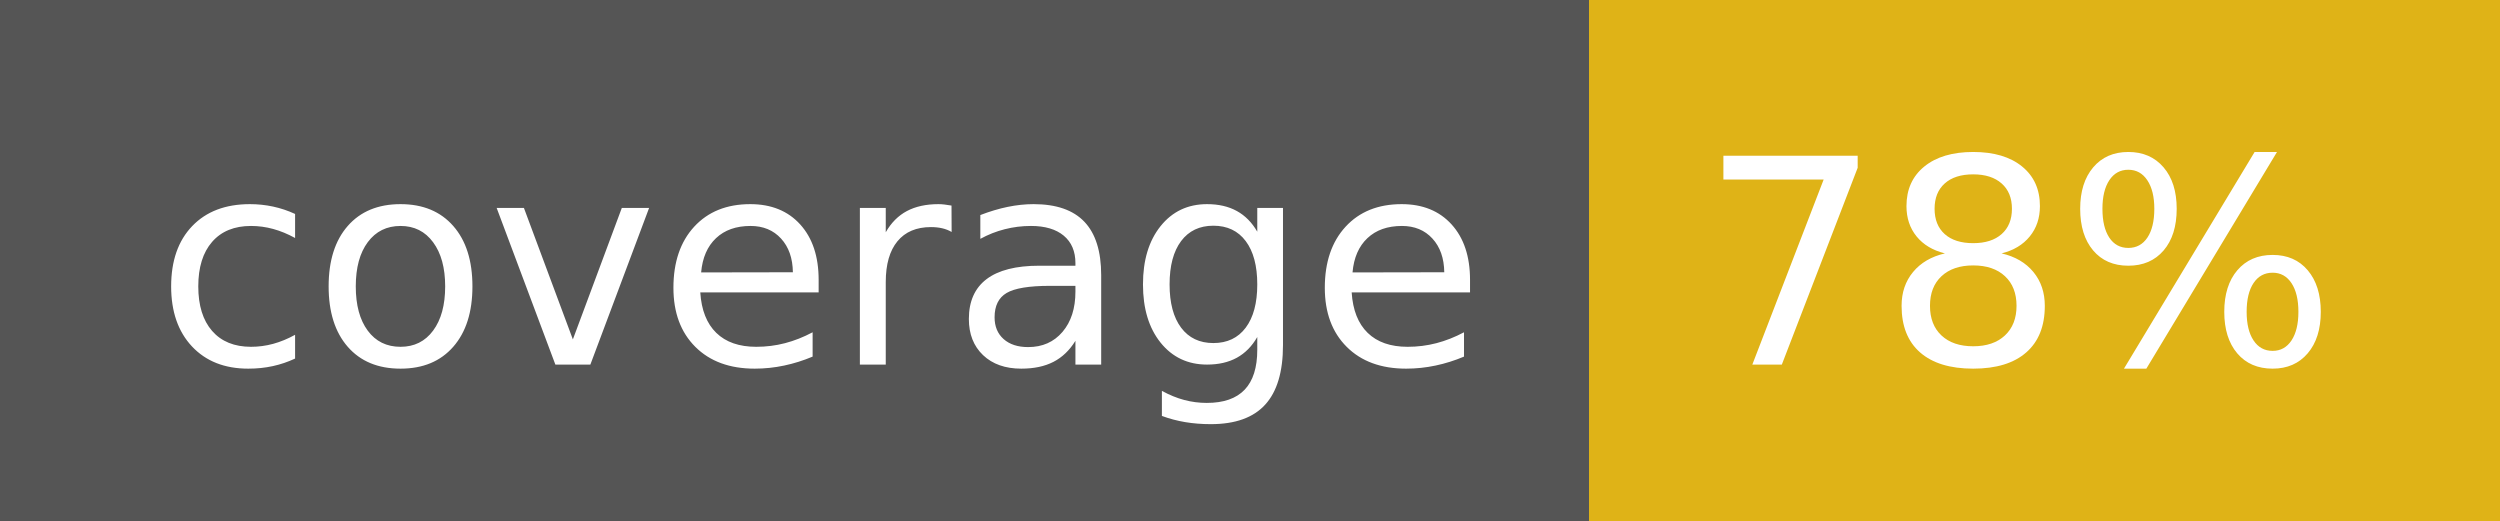
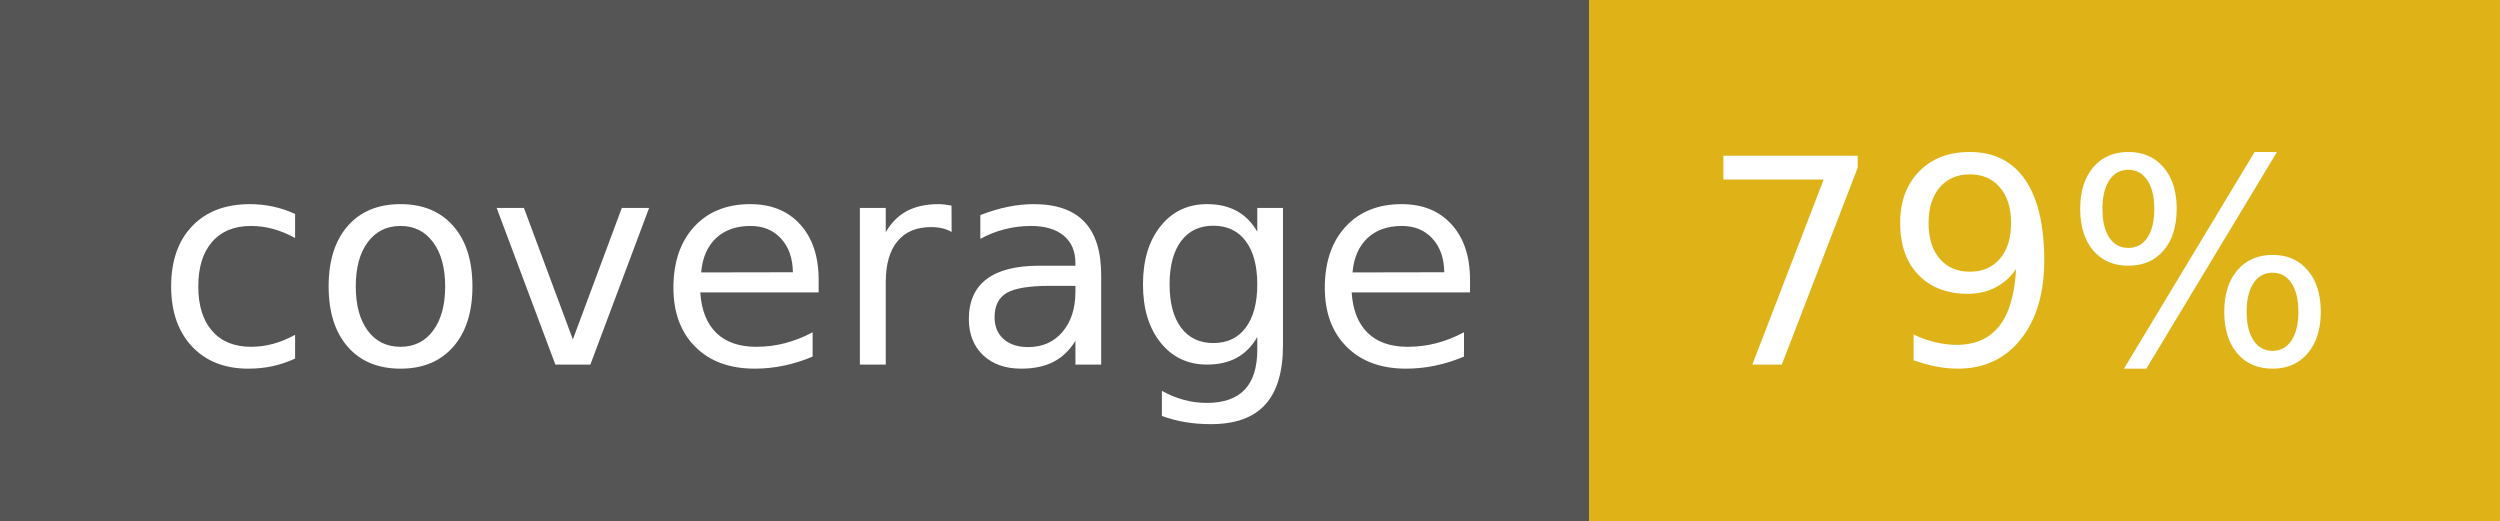
- <svg xmlns="http://www.w3.org/2000/svg" width="96" height="20" role="img" aria-label="coverage: 78%">
+ <svg xmlns="http://www.w3.org/2000/svg" width="96" height="20" role="img" aria-label="coverage: 79%">
  <g shape-rendering="crispEdges">
    <rect width="61" height="20" fill="#555" />
    <rect x="61" width="35" height="20" fill="#dfb317" />
  </g>
  <g fill="#fff" text-anchor="middle" font-family="Verdana,Geneva,DejaVu Sans,sans-serif" text-rendering="geometricPrecision" font-size="110">
    <text x="315" y="140" transform="scale(.1)" fill="#fff" textLength="510">coverage</text>
-     <text x="775" y="140" transform="scale(.1)" fill="#fff" textLength="250">78%</text>
+     <text x="775" y="140" transform="scale(.1)" fill="#fff" textLength="250">79%</text>
  </g>
</svg>
